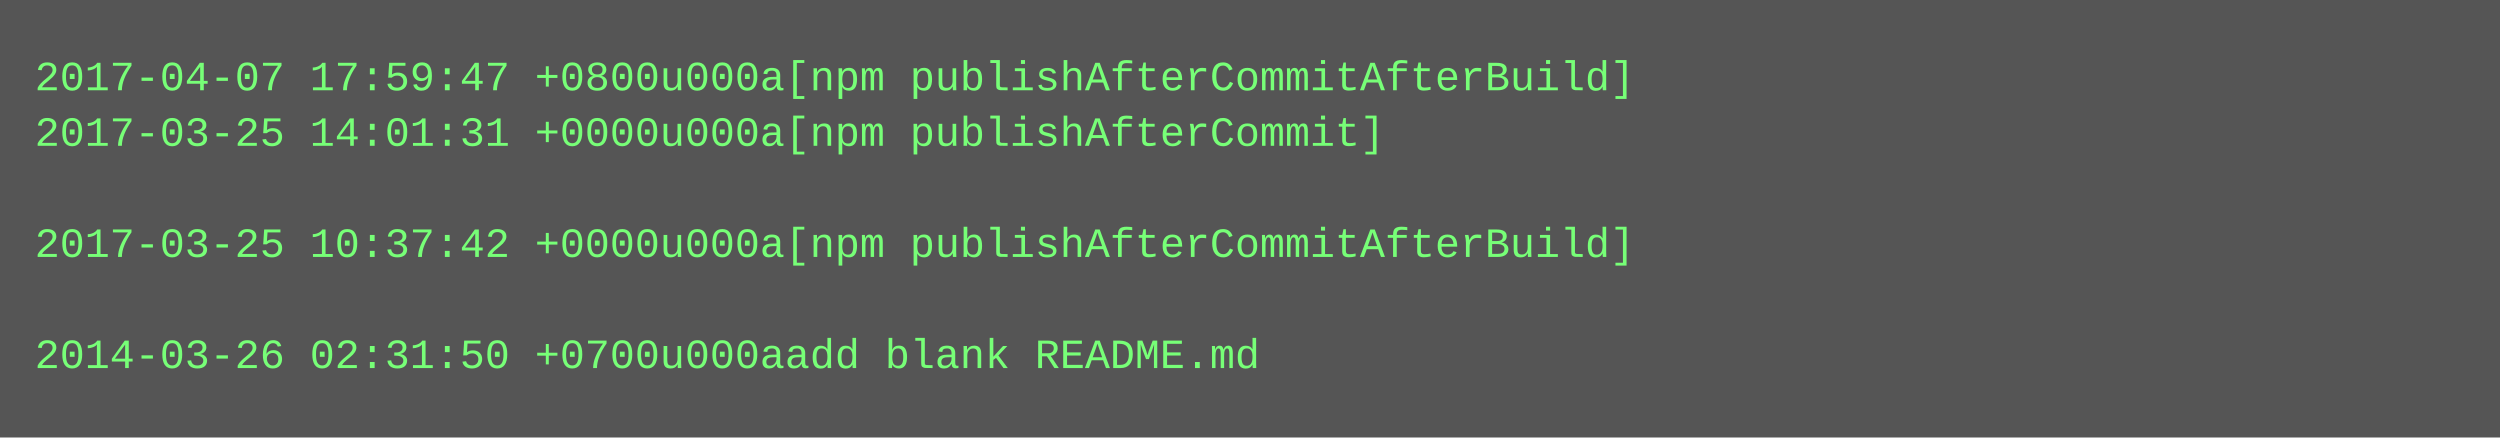
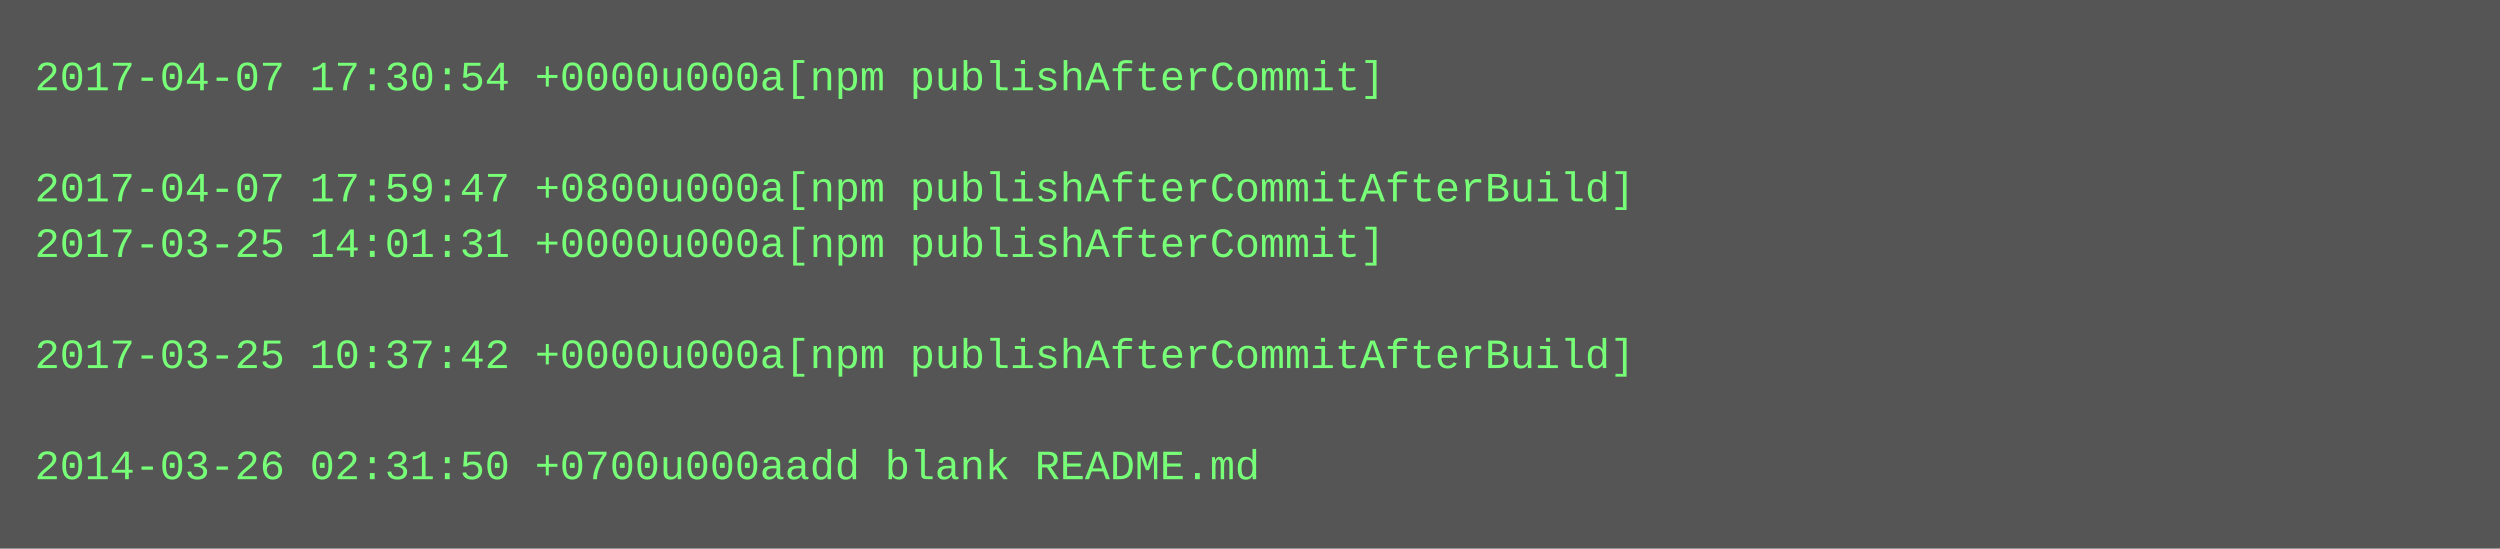
- <svg xmlns="http://www.w3.org/2000/svg" height="126" width="720">
-   <rect height="126" fill="#555" width="720" />
+ <svg xmlns="http://www.w3.org/2000/svg" height="158" width="720">
+   <rect height="158" fill="#555" width="720" />
  <text fill="#7f7" font-family="Courier New" font-size="12" xml:space="preserve">
-     <tspan x="10" y="26">2017-04-07 17:59:47 +0800u000a[npm publishAfterCommitAfterBuild]</tspan>
-     <tspan x="10" y="42">2017-03-25 14:01:31 +0000u000a[npm publishAfterCommit]</tspan>
-     <tspan x="10" y="58" />
-     <tspan x="10" y="74">2017-03-25 10:37:42 +0000u000a[npm publishAfterCommitAfterBuild]</tspan>
+     <tspan x="10" y="26">2017-04-07 17:30:54 +0000u000a[npm publishAfterCommit]</tspan>
+     <tspan x="10" y="42" />
+     <tspan x="10" y="58">2017-04-07 17:59:47 +0800u000a[npm publishAfterCommitAfterBuild]</tspan>
+     <tspan x="10" y="74">2017-03-25 14:01:31 +0000u000a[npm publishAfterCommit]</tspan>
    <tspan x="10" y="90" />
-     <tspan x="10" y="106">2014-03-26 02:31:50 +0700u000aadd blank README.md</tspan>
+     <tspan x="10" y="106">2017-03-25 10:37:42 +0000u000a[npm publishAfterCommitAfterBuild]</tspan>
+     <tspan x="10" y="122" />
+     <tspan x="10" y="138">2014-03-26 02:31:50 +0700u000aadd blank README.md</tspan>
  </text>
</svg>
